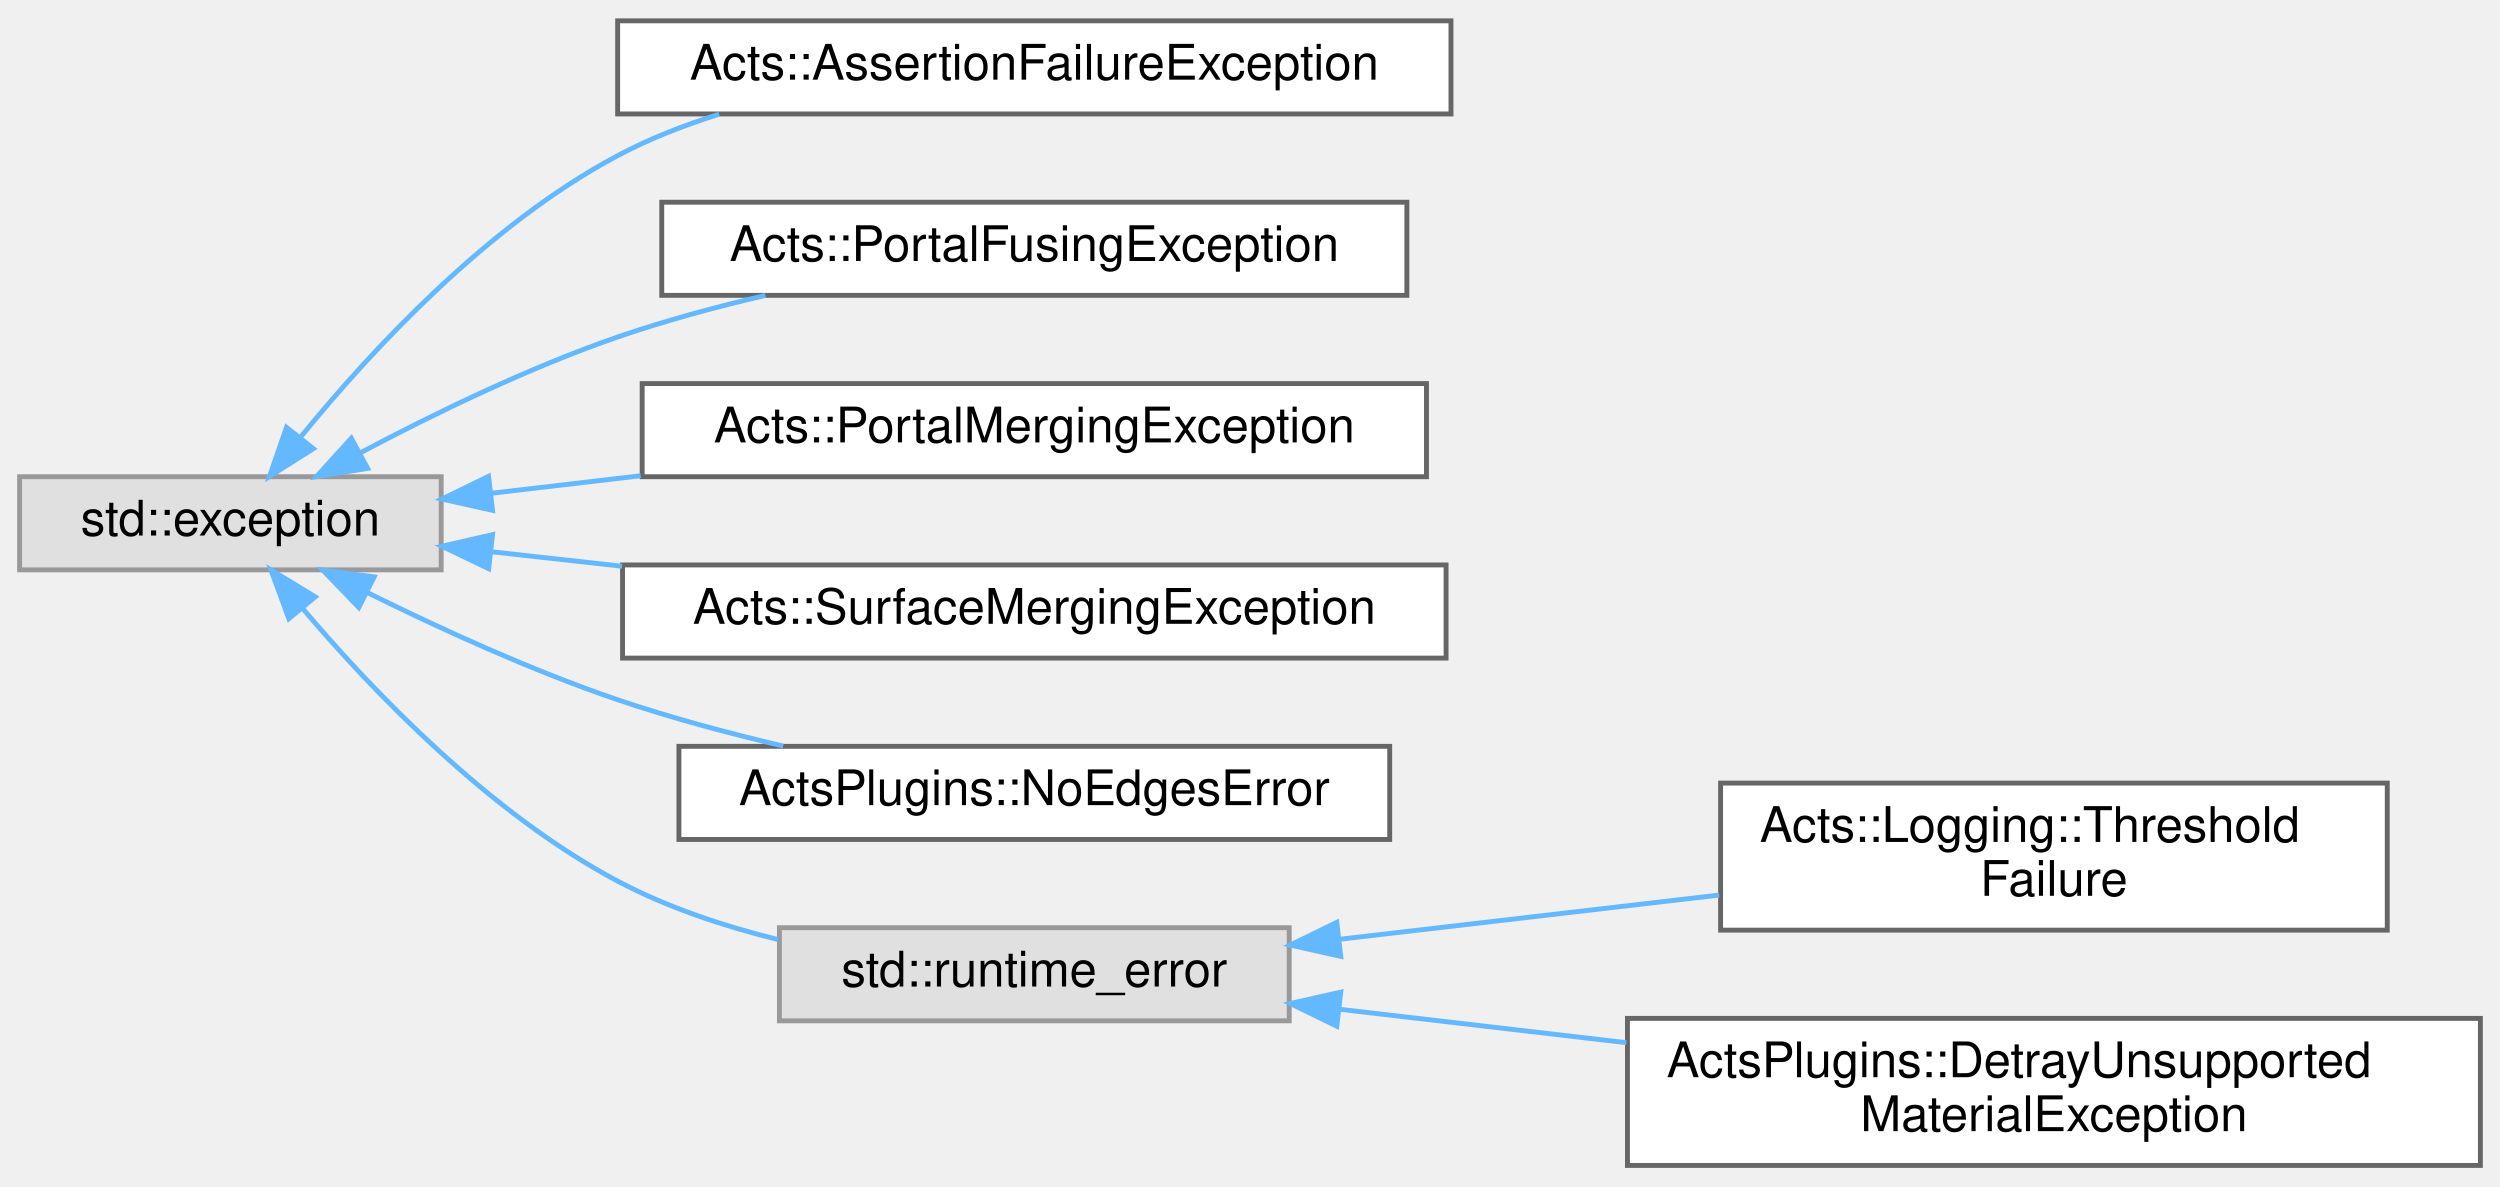
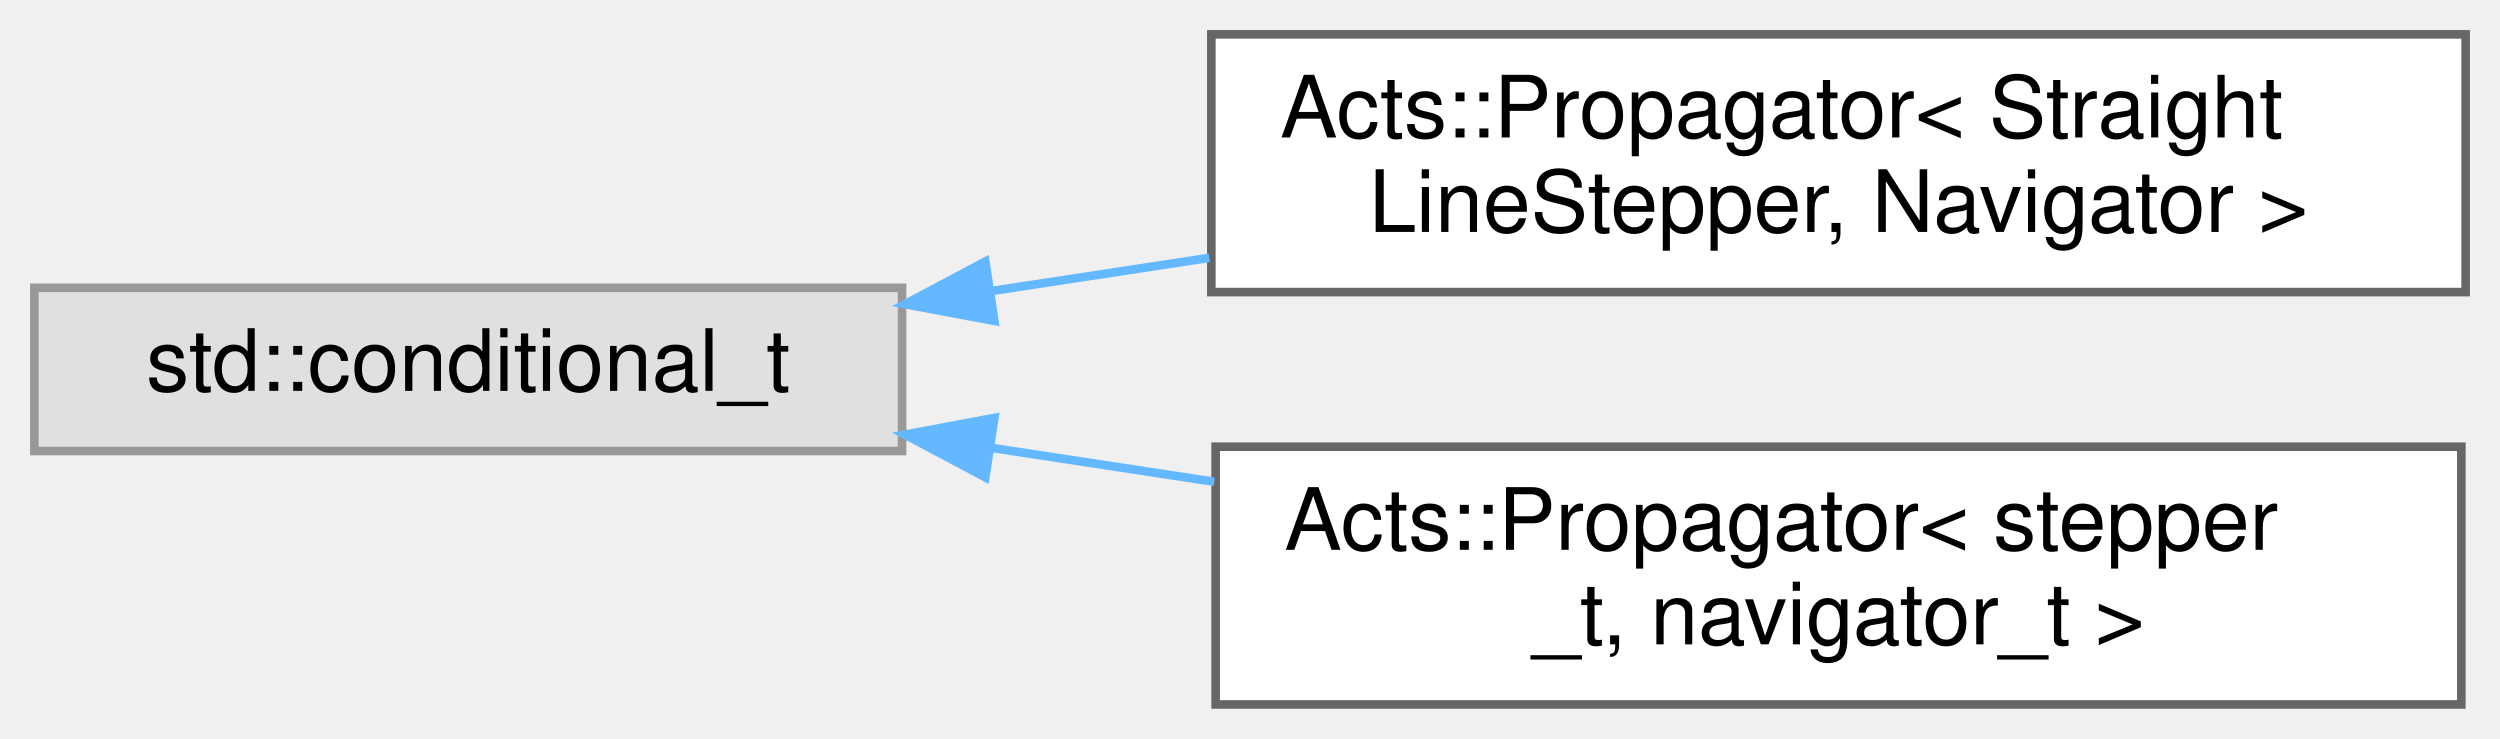
- <svg xmlns="http://www.w3.org/2000/svg" xmlns:xlink="http://www.w3.org/1999/xlink" width="510pt" height="242pt" viewBox="0.00 0.00 510.00 241.50">
-   <g id="graph0" class="graph" transform="scale(1 1) rotate(0) translate(4 237.5)">
+ <svg xmlns="http://www.w3.org/2000/svg" xmlns:xlink="http://www.w3.org/1999/xlink" width="291pt" height="86pt" viewBox="0.00 0.00 291.00 86.00">
+   <g id="graph0" class="graph" transform="scale(1 1) rotate(0) translate(4 82)">
    <g id="Node000000" class="node">
      <g id="a_Node000000">
        <a xlink:title=" ">
-           <polygon fill="#e0e0e0" stroke="#999999" points="86,-140.5 0,-140.5 0,-121.5 86,-121.5 86,-140.5" />
-           <text text-anchor="middle" x="43" y="-128.5" font-family="Helvetica,sans-Serif" font-size="10.00">std::exception</text>
+           <polygon fill="#e0e0e0" stroke="#999999" points="101,-48.5 0,-48.5 0,-29.5 101,-29.5 101,-48.5" />
+           <text text-anchor="middle" x="50.5" y="-36.5" font-family="Helvetica,sans-Serif" font-size="10.00">std::conditional_t</text>
        </a>
      </g>
    </g>
    <g id="Node000001" class="node">
      <g id="a_Node000001">
-         <a xlink:href="class_acts_1_1_assertion_failure_exception.html" target="_top" xlink:title="Exception type for assertion failures This class captures the information available to the throw_asse...">
-           <polygon fill="white" stroke="#666666" points="292,-233.5 122,-233.5 122,-214.5 292,-214.5 292,-233.5" />
-           <text text-anchor="middle" x="207" y="-221.5" font-family="Helvetica,sans-Serif" font-size="10.00">Acts::AssertionFailureException</text>
+         <a xlink:href="class_acts_1_1_propagator.html" target="_top" xlink:title=" ">
+           <polygon fill="white" stroke="#666666" points="283,-78 137,-78 137,-48 283,-48 283,-78" />
+           <text text-anchor="start" x="145" y="-66" font-family="Helvetica,sans-Serif" font-size="10.00">Acts::Propagator&lt; Straight</text>
+           <text text-anchor="middle" x="210" y="-55" font-family="Helvetica,sans-Serif" font-size="10.00">LineStepper, Navigator &gt;</text>
        </a>
      </g>
    </g>
-     <g id="edge291_Node000000_Node000001" class="edge">
-       <g id="a_edge291_Node000000_Node000001">
+     <g id="edge289_Node000000_Node000001" class="edge">
+       <g id="a_edge289_Node000000_Node000001">
        <a xlink:title=" ">
-           <path fill="none" stroke="#63b8ff" d="M57.46,-148.75C71.6,-166.09 95.44,-191.89 122,-206 128.45,-209.43 135.51,-212.21 142.71,-214.45" />
-           <polygon fill="#63b8ff" stroke="#63b8ff" points="59.93,-146.23 50.98,-140.56 54.44,-150.57 59.93,-146.23" />
+           <path fill="none" stroke="#63b8ff" d="M111.31,-48.11C119.63,-49.38 128.24,-50.69 136.76,-51.99" />
+           <polygon fill="#63b8ff" stroke="#63b8ff" points="111.75,-44.64 101.33,-46.59 110.69,-51.56 111.75,-44.64" />
        </a>
      </g>
    </g>
    <g id="Node000002" class="node">
      <g id="a_Node000002">
-         <a xlink:href="class_acts_1_1_portal_fusing_exception.html" target="_top" xlink:title="Exception thrown when portals cannot be fused.">
-           <polygon fill="white" stroke="#666666" points="283,-196.5 131,-196.5 131,-177.5 283,-177.5 283,-196.5" />
-           <text text-anchor="middle" x="207" y="-184.5" font-family="Helvetica,sans-Serif" font-size="10.00">Acts::PortalFusingException</text>
+         <a xlink:href="class_acts_1_1_propagator.html" target="_top" xlink:title="Propagator for particles (optionally in a magnetic field).">
+           <polygon fill="white" stroke="#666666" points="282.5,-30 137.5,-30 137.5,0 282.5,0 282.5,-30" />
+           <text text-anchor="start" x="145.5" y="-18" font-family="Helvetica,sans-Serif" font-size="10.00">Acts::Propagator&lt; stepper</text>
+           <text text-anchor="middle" x="210" y="-7" font-family="Helvetica,sans-Serif" font-size="10.00">_t, navigator_t &gt;</text>
        </a>
      </g>
    </g>
-     <g id="edge292_Node000000_Node000002" class="edge">
-       <g id="a_edge292_Node000000_Node000002">
+     <g id="edge290_Node000000_Node000002" class="edge">
+       <g id="a_edge290_Node000000_Node000002">
        <a xlink:title=" ">
-           <path fill="none" stroke="#63b8ff" d="M69.63,-145.44C84.53,-153.34 103.89,-162.75 122,-169 131.59,-172.31 142.01,-175.13 152.14,-177.49" />
-           <polygon fill="#63b8ff" stroke="#63b8ff" points="71,-142.2 60.54,-140.52 67.67,-148.36 71,-142.2" />
-         </a>
-       </g>
-     </g>
-     <g id="Node000003" class="node">
-       <g id="a_Node000003">
-         <a xlink:href="class_acts_1_1_portal_merging_exception.html" target="_top" xlink:title="Exception thrown when portals cannot be merged.">
-           <polygon fill="white" stroke="#666666" points="287,-159.5 127,-159.5 127,-140.5 287,-140.5 287,-159.5" />
-           <text text-anchor="middle" x="207" y="-147.5" font-family="Helvetica,sans-Serif" font-size="10.00">Acts::PortalMergingException</text>
-         </a>
-       </g>
-     </g>
-     <g id="edge293_Node000000_Node000003" class="edge">
-       <g id="a_edge293_Node000000_Node000003">
-         <a xlink:title=" ">
-           <path fill="none" stroke="#63b8ff" d="M96.08,-137.11C105.86,-138.26 116.3,-139.48 126.7,-140.7" />
-           <polygon fill="#63b8ff" stroke="#63b8ff" points="96.48,-133.63 86.14,-135.94 95.66,-140.58 96.48,-133.63" />
-         </a>
-       </g>
-     </g>
-     <g id="Node000004" class="node">
-       <g id="a_Node000004">
-         <a xlink:href="class_acts_1_1_surface_merging_exception.html" target="_top" xlink:title="Exception type failures to merge two surfaces.">
-           <polygon fill="white" stroke="#666666" points="291,-122.5 123,-122.5 123,-103.5 291,-103.5 291,-122.5" />
-           <text text-anchor="middle" x="207" y="-110.5" font-family="Helvetica,sans-Serif" font-size="10.00">Acts::SurfaceMergingException</text>
-         </a>
-       </g>
-     </g>
-     <g id="edge294_Node000000_Node000004" class="edge">
-       <g id="a_edge294_Node000000_Node000004">
-         <a xlink:title=" ">
-           <path fill="none" stroke="#63b8ff" d="M96.28,-125.19C104.82,-124.24 113.84,-123.24 122.91,-122.23" />
-           <polygon fill="#63b8ff" stroke="#63b8ff" points="95.69,-121.73 86.14,-126.32 96.47,-128.69 95.69,-121.73" />
-         </a>
-       </g>
-     </g>
-     <g id="Node000005" class="node">
-       <g id="a_Node000005">
-         <a xlink:href="struct_acts_plugins_1_1_no_edges_error.html" target="_top" xlink:title="Error that is thrown if no edges are found.">
-           <polygon fill="white" stroke="#666666" points="279.5,-85.5 134.5,-85.5 134.5,-66.5 279.5,-66.5 279.5,-85.5" />
-           <text text-anchor="middle" x="207" y="-73.5" font-family="Helvetica,sans-Serif" font-size="10.00">ActsPlugins::NoEdgesError</text>
-         </a>
-       </g>
-     </g>
-     <g id="edge295_Node000000_Node000005" class="edge">
-       <g id="a_edge295_Node000000_Node000005">
-         <a xlink:title=" ">
-           <path fill="none" stroke="#63b8ff" d="M70.91,-116.88C85.68,-109.56 104.51,-100.94 122,-95 132.76,-91.35 144.53,-88.19 155.77,-85.55" />
-           <polygon fill="#63b8ff" stroke="#63b8ff" points="69.19,-113.82 61.84,-121.45 72.34,-120.07 69.19,-113.82" />
-         </a>
-       </g>
-     </g>
-     <g id="Node000006" class="node">
-       <g id="a_Node000006">
-         <a xlink:title=" ">
-           <polygon fill="#e0e0e0" stroke="#999999" points="259,-48.5 155,-48.5 155,-29.5 259,-29.5 259,-48.5" />
-           <text text-anchor="middle" x="207" y="-36.5" font-family="Helvetica,sans-Serif" font-size="10.00">std::runtime_error</text>
-         </a>
-       </g>
-     </g>
-     <g id="edge296_Node000000_Node000006" class="edge">
-       <g id="a_edge296_Node000000_Node000006">
-         <a xlink:title=" ">
-           <path fill="none" stroke="#63b8ff" d="M57.82,-113.53C72.09,-96.7 95.9,-71.83 122,-58 132.04,-52.68 143.52,-48.84 154.71,-46.08" />
-           <polygon fill="#63b8ff" stroke="#63b8ff" points="54.92,-111.54 51.27,-121.49 60.32,-115.99 54.92,-111.54" />
-         </a>
-       </g>
-     </g>
-     <g id="Node000007" class="node">
-       <g id="a_Node000007">
-         <a xlink:href="class_acts_1_1_logging_1_1_threshold_failure.html" target="_top" xlink:title="Custom exception class so threshold failures can be caught.">
-           <polygon fill="white" stroke="#666666" points="483,-78 347,-78 347,-48 483,-48 483,-78" />
-           <text text-anchor="start" x="355" y="-66" font-family="Helvetica,sans-Serif" font-size="10.00">Acts::Logging::Threshold</text>
-           <text text-anchor="middle" x="415" y="-55" font-family="Helvetica,sans-Serif" font-size="10.00">Failure</text>
-         </a>
-       </g>
-     </g>
-     <g id="edge297_Node000006_Node000007" class="edge">
-       <g id="a_edge297_Node000006_Node000007">
-         <a xlink:title=" ">
-           <path fill="none" stroke="#63b8ff" d="M269.37,-46.15C293.73,-48.99 321.82,-52.26 346.72,-55.16" />
-           <polygon fill="#63b8ff" stroke="#63b8ff" points="269.52,-42.64 259.19,-44.96 268.71,-49.6 269.52,-42.64" />
-         </a>
-       </g>
-     </g>
-     <g id="Node000008" class="node">
-       <g id="a_Node000008">
-         <a xlink:href="class_acts_plugins_1_1_detray_unsupported_material_exception.html" target="_top" xlink:title="Exception thrown when encountering unsupported material types in Detray conversion.">
-           <polygon fill="white" stroke="#666666" points="502,-30 328,-30 328,0 502,0 502,-30" />
-           <text text-anchor="start" x="336" y="-18" font-family="Helvetica,sans-Serif" font-size="10.00">ActsPlugins::DetrayUnsupported</text>
-           <text text-anchor="middle" x="415" y="-7" font-family="Helvetica,sans-Serif" font-size="10.00">MaterialException</text>
-         </a>
-       </g>
-     </g>
-     <g id="edge298_Node000006_Node000008" class="edge">
-       <g id="a_edge298_Node000006_Node000008">
-         <a xlink:title=" ">
-           <path fill="none" stroke="#63b8ff" d="M269.16,-31.87C287.55,-29.73 308.09,-27.34 327.78,-25.04" />
-           <polygon fill="#63b8ff" stroke="#63b8ff" points="268.71,-28.4 259.19,-33.04 269.52,-35.36 268.71,-28.4" />
+           <path fill="none" stroke="#63b8ff" d="M111.47,-29.86C119.92,-28.57 128.69,-27.24 137.34,-25.92" />
+           <polygon fill="#63b8ff" stroke="#63b8ff" points="110.69,-26.44 101.33,-31.41 111.75,-33.36 110.69,-26.44" />
        </a>
      </g>
    </g>
  </g>
</svg>
